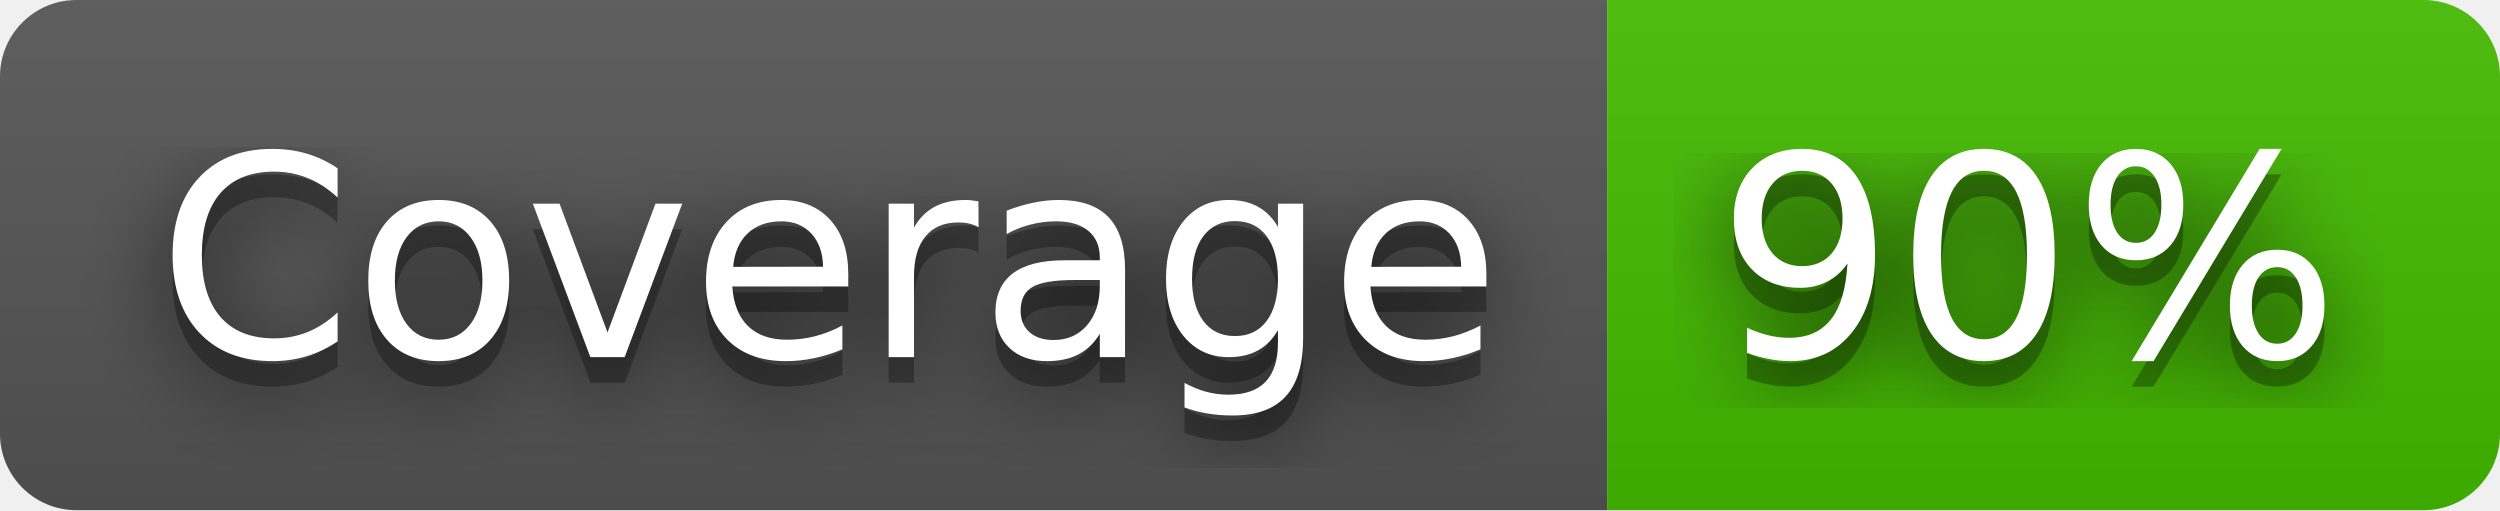
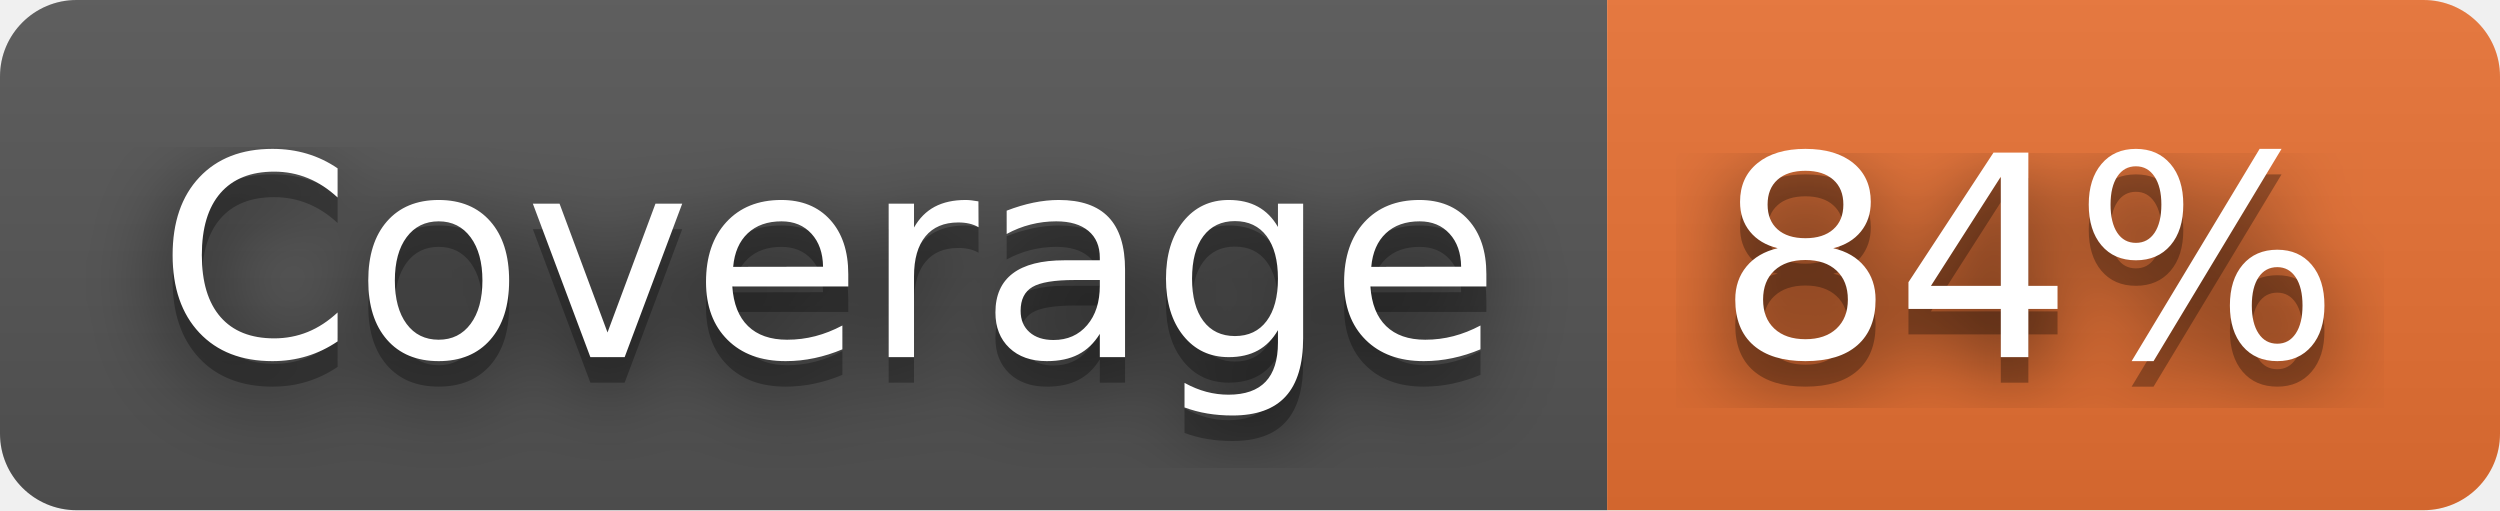
- <svg xmlns="http://www.w3.org/2000/svg" width="98" height="20" role="img" aria-label="Coverage: 90%">
+ <svg xmlns="http://www.w3.org/2000/svg" width="98" height="20" role="img" aria-label="Coverage: 84%">
  <filter id="blur">
    <feGaussianBlur stdDeviation="16" />
  </filter>
  <linearGradient id="s" x2="0" y2="100%">
    <stop offset="0" stop-color="#bbb" stop-opacity=".1" />
    <stop offset="1" stop-opacity=".1" />
  </linearGradient>
  <clipPath id="r">
    <rect width="98" height="20" rx="3" />
  </clipPath>
  <g clip-path="url(#r)">
    <rect width="63" height="20" fill="#555" />
-     <rect x="63" width="35" height="20" fill="#4b0" />
+     <rect x="63" width="35" height="20" fill="#ea7233" />
    <rect width="98" height="20" fill="url(#s)" />
  </g>
  <g fill="#fff" text-anchor="middle" font-family="Verdana,Geneva,DejaVu Sans,sans-serif" text-rendering="geometricPrecision" font-size="110">
    <g transform="scale(.1)">
      <g aria-hidden="true" fill="#010101">
        <text x="325" y="150" fill-opacity=".8" filter="url(#blur)" textLength="530">Coverage</text>
        <text x="325" y="150" fill-opacity=".3" textLength="530">Coverage</text>
      </g>
      <text x="325" y="140" textLength="530">Coverage</text>
    </g>
    <g transform="scale(.1)">
      <g aria-hidden="true" fill="#010101">
-         <text x="795" y="150" fill-opacity=".8" filter="url(#blur)" textLength="250">90%</text>
-         <text x="795" y="150" fill-opacity=".3" textLength="250">90%</text>
+         <text x="795" y="150" fill-opacity=".8" filter="url(#blur)" textLength="250">84%</text>
+         <text x="795" y="150" fill-opacity=".3" textLength="250">84%</text>
      </g>
-       <text x="795" y="140" textLength="250">90%</text>
+       <text x="795" y="140" textLength="250">84%</text>
    </g>
  </g>
</svg>
